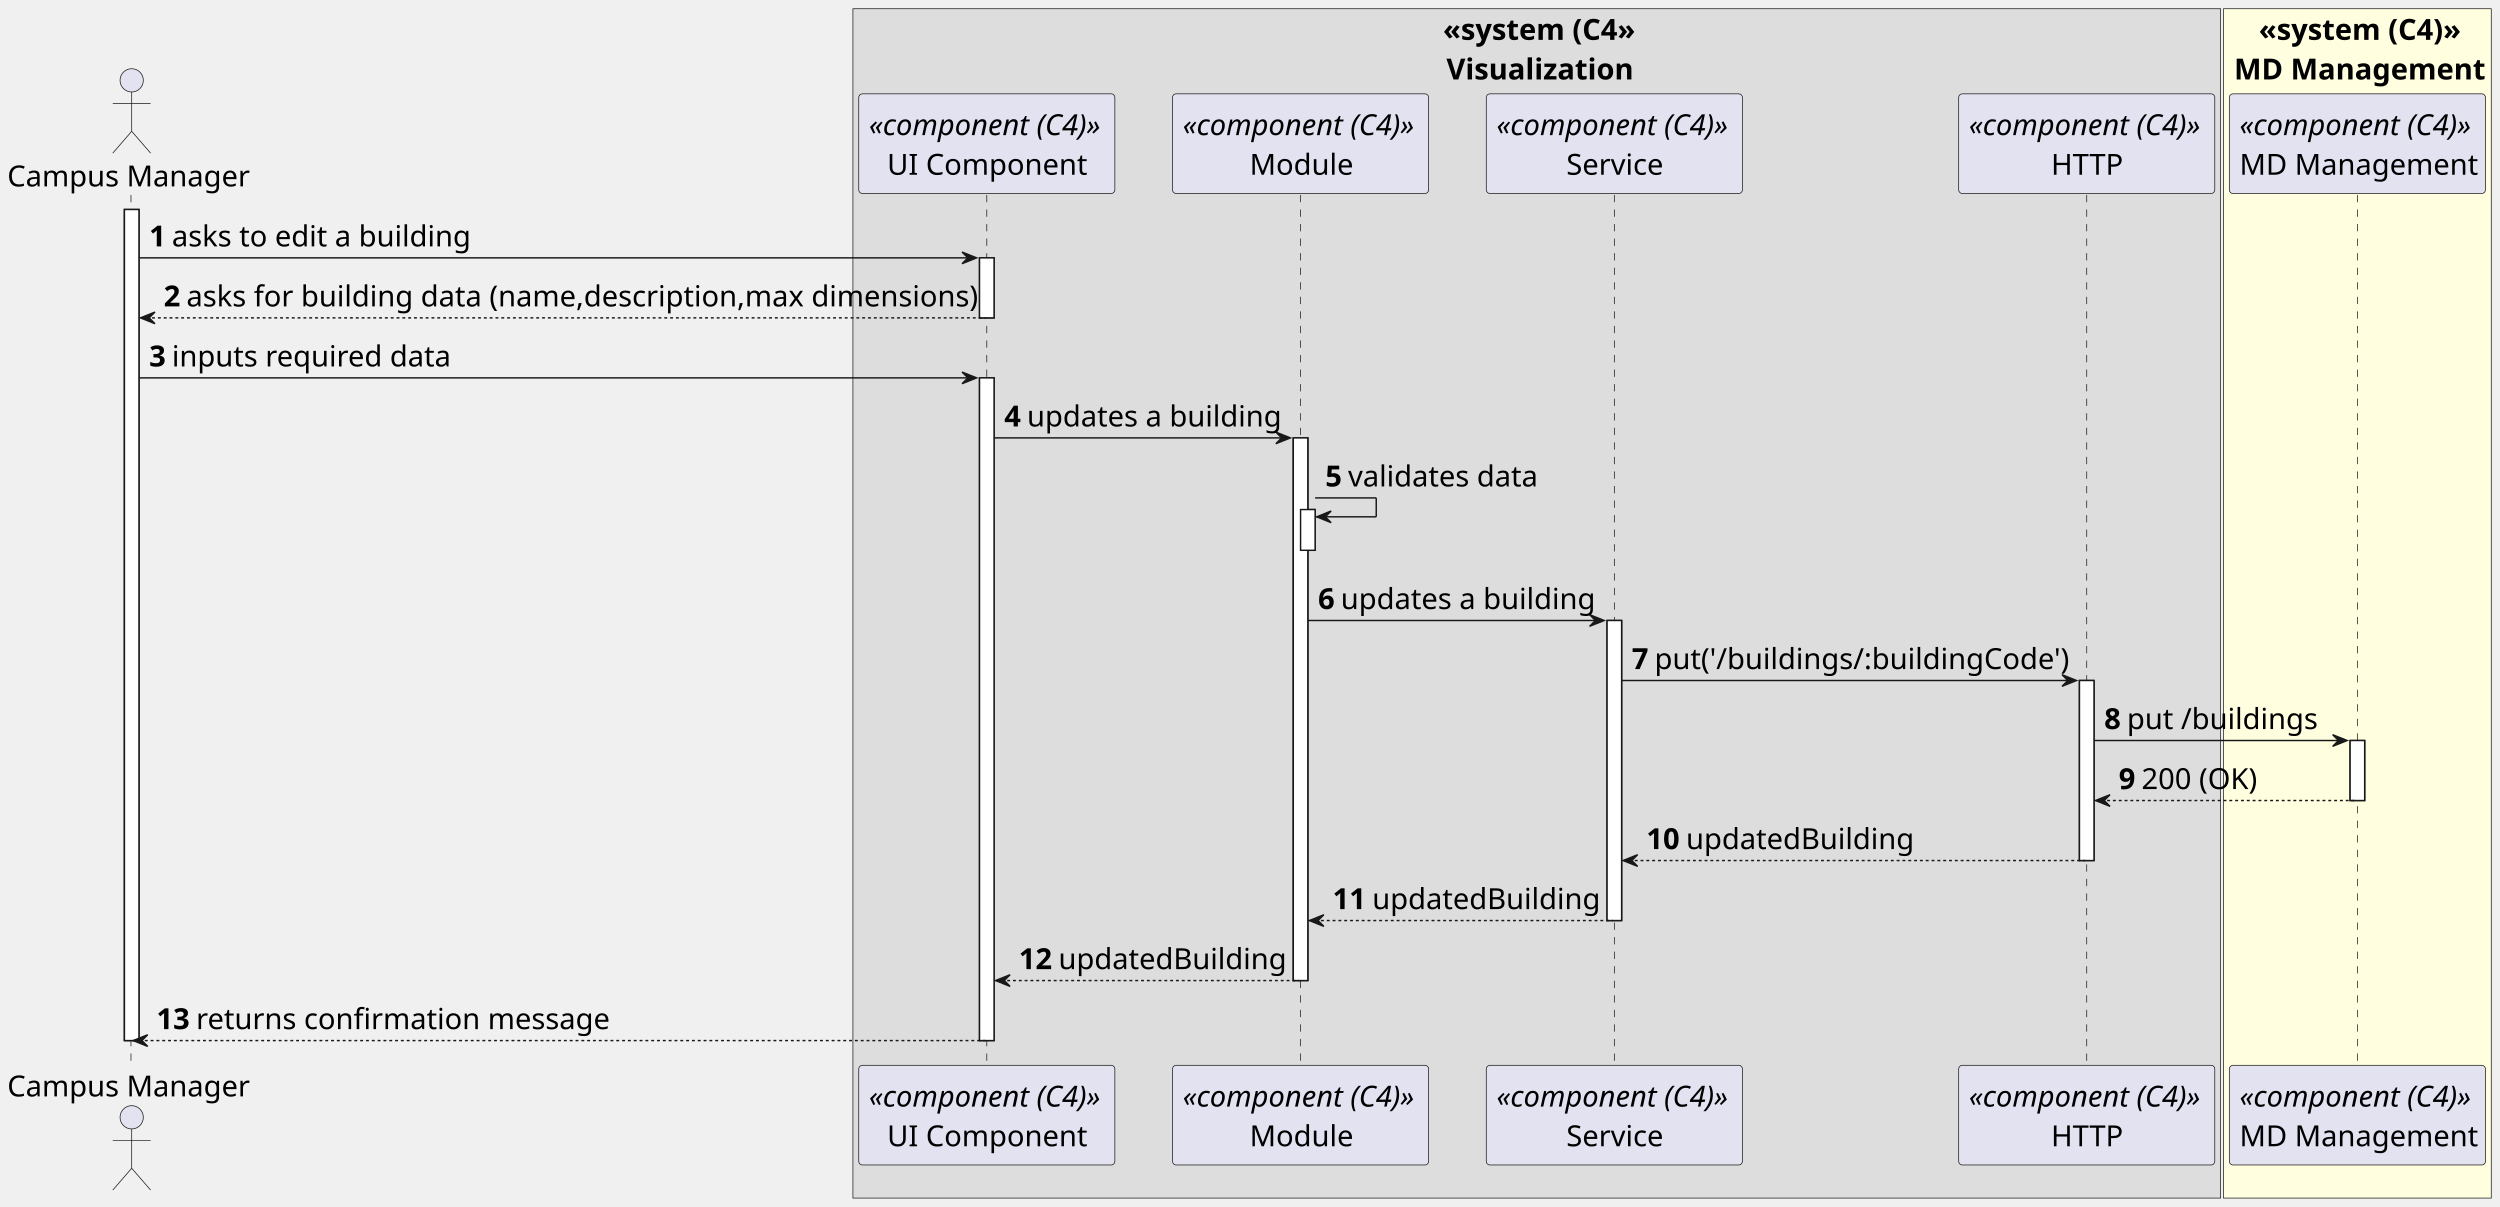
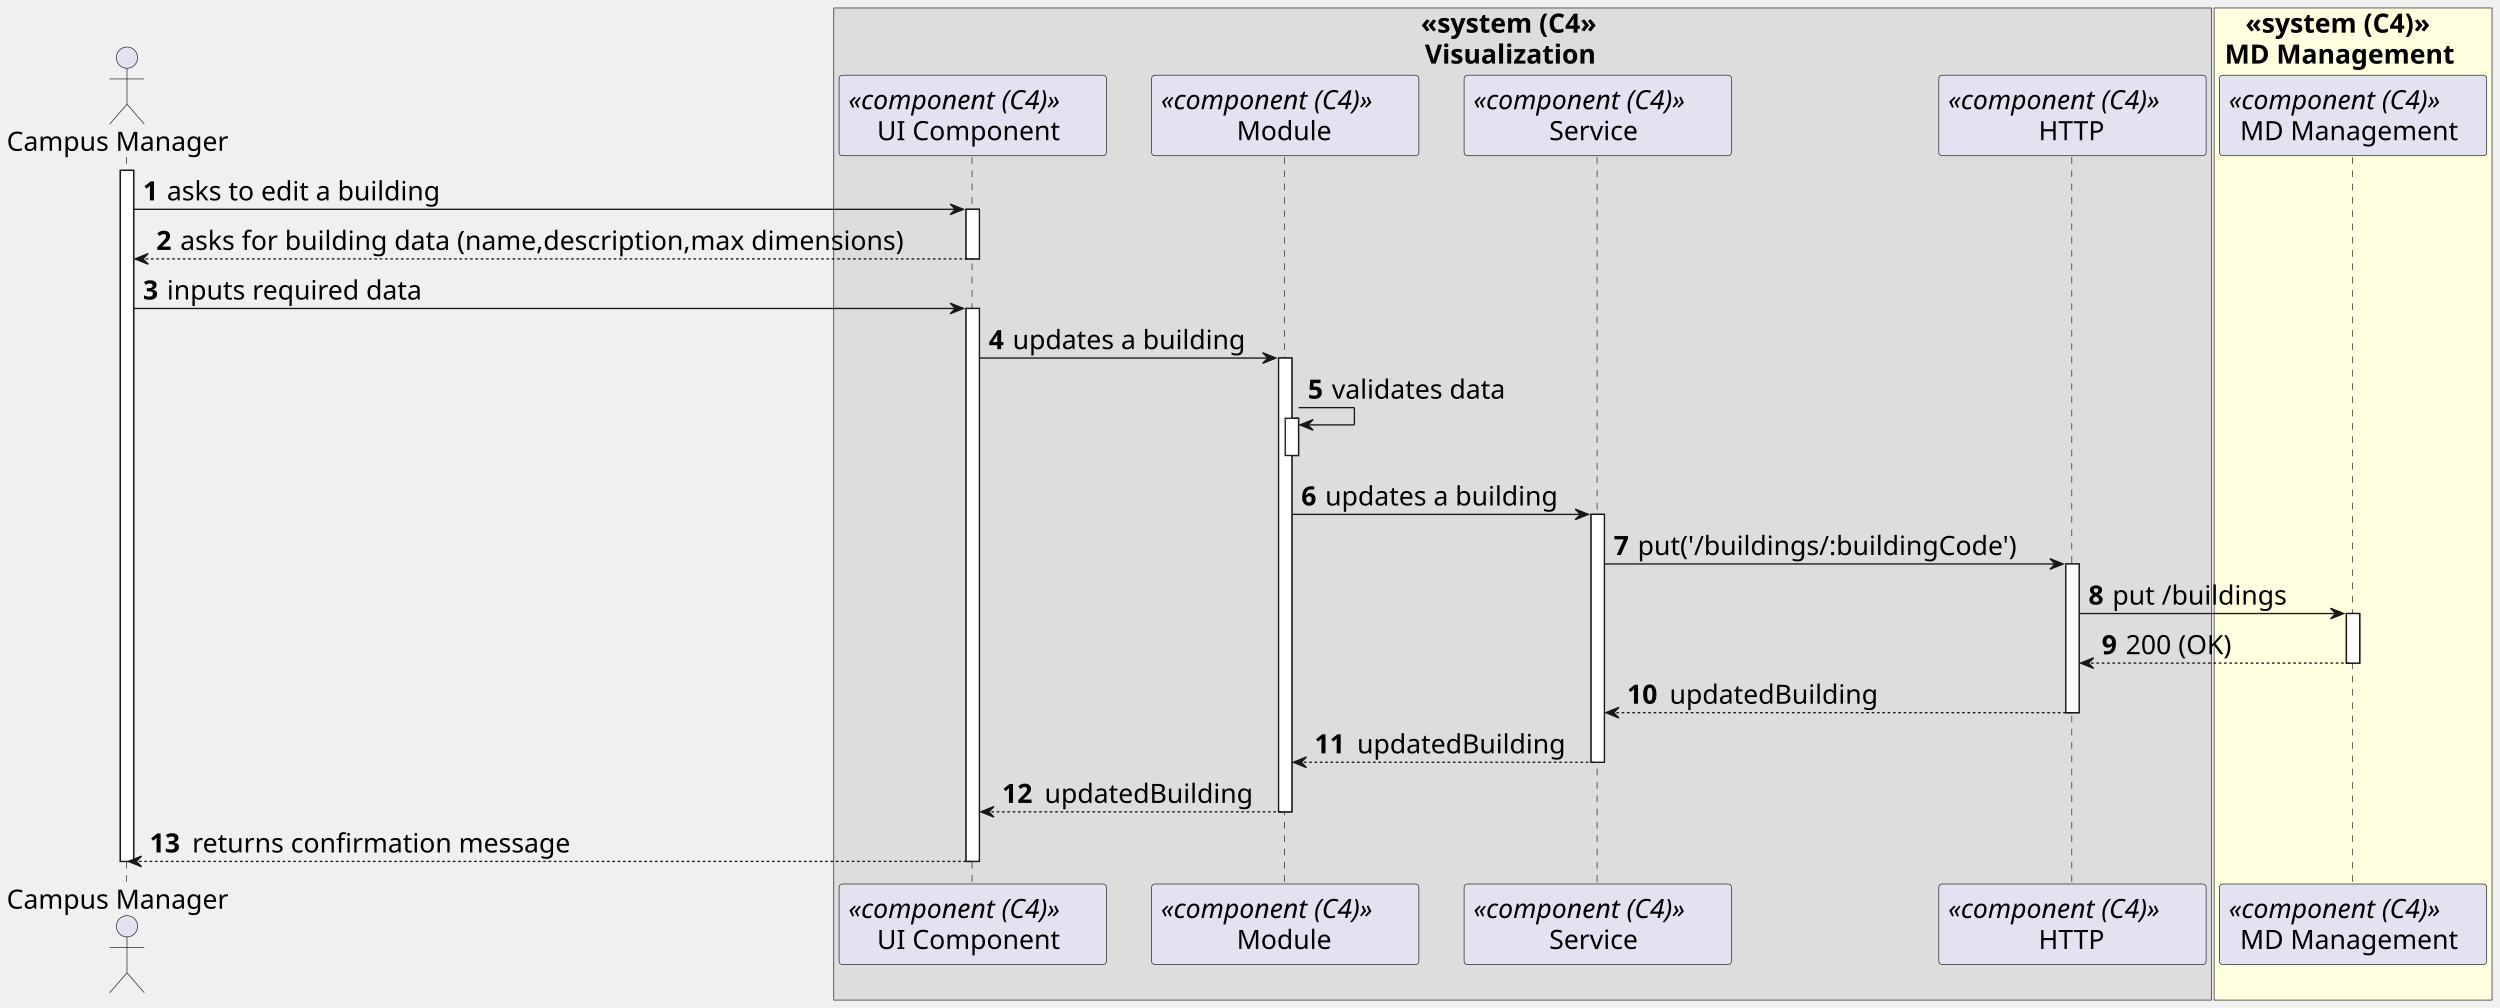
- <svg xmlns="http://www.w3.org/2000/svg" contentStyleType="text/css" height="829px" preserveAspectRatio="none" style="width:1718px;height:829px;background:#FFFFFF;" version="1.1" viewBox="0 0 1718 829" width="1718px" zoomAndPan="magnify">
+ <svg xmlns="http://www.w3.org/2000/svg" contentStyleType="text/css" height="758px" preserveAspectRatio="none" style="width:1880px;height:758px;background:#FFFFFF;" version="1.1" viewBox="0 0 1880 758" width="1880px" zoomAndPan="magnify">
  <defs />
  <g>
-     <rect fill="#DDDDDD" height="817.319" style="stroke:#181818;stroke-width:0.5;" width="939.875" x="586.125" y="6" />
-     <text fill="#000000" font-family="sans-serif" font-size="20" font-weight="bold" lengthAdjust="spacing" textLength="128.875" x="991.625" y="27.38">«system (C4»</text>
-     <text fill="#000000" font-family="sans-serif" font-size="20" font-weight="bold" lengthAdjust="spacing" textLength="124.125" x="994" y="54.62">Visualization</text>
-     <rect fill="#FFFFE0" height="817.319" style="stroke:#181818;stroke-width:0.5;" width="184" x="1528" y="6" />
-     <text fill="#000000" font-family="sans-serif" font-size="20" font-weight="bold" lengthAdjust="spacing" textLength="135.5" x="1552.25" y="27.38">«system (C4)»</text>
-     <text fill="#000000" font-family="sans-serif" font-size="20" font-weight="bold" lengthAdjust="spacing" textLength="169.5" x="1535.25" y="54.62">MD Management</text>
-     <rect fill="#FFFFFF" height="571.12" style="stroke:#181818;stroke-width:1.0;" width="10" x="85.5" y="143.96" />
-     <rect fill="#FFFFFF" height="41.24" style="stroke:#181818;stroke-width:1.0;" width="10" x="673.125" y="177.2" />
-     <rect fill="#FFFFFF" height="455.4" style="stroke:#181818;stroke-width:1.0;" width="10" x="673.125" y="259.68" />
-     <rect fill="#FFFFFF" height="372.92" style="stroke:#181818;stroke-width:1.0;" width="10" x="888.75" y="300.92" />
-     <rect fill="#FFFFFF" height="28" style="stroke:#181818;stroke-width:1.0;" width="10" x="893.75" y="350.16" />
-     <rect fill="#FFFFFF" height="206.2" style="stroke:#181818;stroke-width:1.0;" width="10" x="1104.375" y="426.4" />
-     <rect fill="#FFFFFF" height="123.72" style="stroke:#181818;stroke-width:1.0;" width="10" x="1429" y="467.64" />
-     <rect fill="#FFFFFF" height="41.24" style="stroke:#181818;stroke-width:1.0;" width="10" x="1615" y="508.88" />
-     <line style="stroke:#181818;stroke-width:0.5;stroke-dasharray:5.0,5.0;" x1="90" x2="90" y1="133.96" y2="733.08" />
-     <line style="stroke:#181818;stroke-width:0.5;stroke-dasharray:5.0,5.0;" x1="678.125" x2="678.125" y1="133.96" y2="733.08" />
-     <line style="stroke:#181818;stroke-width:0.5;stroke-dasharray:5.0,5.0;" x1="893.75" x2="893.75" y1="133.96" y2="733.08" />
-     <line style="stroke:#181818;stroke-width:0.5;stroke-dasharray:5.0,5.0;" x1="1109.375" x2="1109.375" y1="133.96" y2="733.08" />
-     <line style="stroke:#181818;stroke-width:0.5;stroke-dasharray:5.0,5.0;" x1="1434" x2="1434" y1="133.96" y2="733.08" />
-     <line style="stroke:#181818;stroke-width:0.5;stroke-dasharray:5.0,5.0;" x1="1620" x2="1620" y1="133.96" y2="733.08" />
-     <text fill="#000000" font-family="sans-serif" font-size="20" lengthAdjust="spacing" textLength="165" x="5" y="128.1">Campus Manager</text>
-     <ellipse cx="90.5" cy="55.22" fill="#E2E2F0" rx="8" ry="8" style="stroke:#181818;stroke-width:0.5;" />
-     <path d="M90.5,63.22 L90.5,90.22 M77.5,71.22 L103.5,71.22 M90.5,90.22 L77.5,105.22 M90.5,90.22 L103.5,105.22 " fill="none" style="stroke:#181818;stroke-width:0.5;" />
-     <text fill="#000000" font-family="sans-serif" font-size="20" lengthAdjust="spacing" textLength="165" x="5" y="753.46">Campus Manager</text>
-     <ellipse cx="90.5" cy="767.819" fill="#E2E2F0" rx="8" ry="8" style="stroke:#181818;stroke-width:0.5;" />
-     <path d="M90.5,775.819 L90.5,802.819 M77.5,783.819 L103.5,783.819 M90.5,802.819 L77.5,817.819 M90.5,802.819 L103.5,817.819 " fill="none" style="stroke:#181818;stroke-width:0.5;" />
-     <rect fill="#E2E2F0" height="68.48" rx="2.5" ry="2.5" style="stroke:#181818;stroke-width:0.5;" width="176" x="590.125" y="64.48" />
-     <text fill="#000000" font-family="sans-serif" font-size="20" font-style="italic" lengthAdjust="spacing" textLength="162" x="597.125" y="92.86">«component (C4)»</text>
-     <text fill="#000000" font-family="sans-serif" font-size="20" lengthAdjust="spacing" textLength="137" x="609.625" y="120.1">UI Component</text>
-     <rect fill="#E2E2F0" height="68.48" rx="2.5" ry="2.5" style="stroke:#181818;stroke-width:0.5;" width="176" x="590.125" y="732.08" />
-     <text fill="#000000" font-family="sans-serif" font-size="20" font-style="italic" lengthAdjust="spacing" textLength="162" x="597.125" y="760.46">«component (C4)»</text>
-     <text fill="#000000" font-family="sans-serif" font-size="20" lengthAdjust="spacing" textLength="137" x="609.625" y="787.699">UI Component</text>
-     <rect fill="#E2E2F0" height="68.48" rx="2.5" ry="2.5" style="stroke:#181818;stroke-width:0.5;" width="176" x="805.75" y="64.48" />
-     <text fill="#000000" font-family="sans-serif" font-size="20" font-style="italic" lengthAdjust="spacing" textLength="162" x="812.75" y="92.86">«component (C4)»</text>
-     <text fill="#000000" font-family="sans-serif" font-size="20" lengthAdjust="spacing" textLength="70" x="858.75" y="120.1">Module</text>
-     <rect fill="#E2E2F0" height="68.48" rx="2.5" ry="2.5" style="stroke:#181818;stroke-width:0.5;" width="176" x="805.75" y="732.08" />
-     <text fill="#000000" font-family="sans-serif" font-size="20" font-style="italic" lengthAdjust="spacing" textLength="162" x="812.75" y="760.46">«component (C4)»</text>
-     <text fill="#000000" font-family="sans-serif" font-size="20" lengthAdjust="spacing" textLength="70" x="858.75" y="787.699">Module</text>
-     <rect fill="#E2E2F0" height="68.48" rx="2.5" ry="2.5" style="stroke:#181818;stroke-width:0.5;" width="176" x="1021.375" y="64.48" />
-     <text fill="#000000" font-family="sans-serif" font-size="20" font-style="italic" lengthAdjust="spacing" textLength="162" x="1028.375" y="92.86">«component (C4)»</text>
-     <text fill="#000000" font-family="sans-serif" font-size="20" lengthAdjust="spacing" textLength="66" x="1076.375" y="120.1">Service</text>
-     <rect fill="#E2E2F0" height="68.48" rx="2.5" ry="2.5" style="stroke:#181818;stroke-width:0.5;" width="176" x="1021.375" y="732.08" />
-     <text fill="#000000" font-family="sans-serif" font-size="20" font-style="italic" lengthAdjust="spacing" textLength="162" x="1028.375" y="760.46">«component (C4)»</text>
-     <text fill="#000000" font-family="sans-serif" font-size="20" lengthAdjust="spacing" textLength="66" x="1076.375" y="787.699">Service</text>
-     <rect fill="#E2E2F0" height="68.48" rx="2.5" ry="2.5" style="stroke:#181818;stroke-width:0.5;" width="176" x="1346" y="64.48" />
-     <text fill="#000000" font-family="sans-serif" font-size="20" font-style="italic" lengthAdjust="spacing" textLength="162" x="1353" y="92.86">«component (C4)»</text>
-     <text fill="#000000" font-family="sans-serif" font-size="20" lengthAdjust="spacing" textLength="49" x="1409.5" y="120.1">HTTP</text>
-     <rect fill="#E2E2F0" height="68.48" rx="2.5" ry="2.5" style="stroke:#181818;stroke-width:0.5;" width="176" x="1346" y="732.08" />
-     <text fill="#000000" font-family="sans-serif" font-size="20" font-style="italic" lengthAdjust="spacing" textLength="162" x="1353" y="760.46">«component (C4)»</text>
-     <text fill="#000000" font-family="sans-serif" font-size="20" lengthAdjust="spacing" textLength="49" x="1409.5" y="787.699">HTTP</text>
-     <rect fill="#E2E2F0" height="68.48" rx="2.5" ry="2.5" style="stroke:#181818;stroke-width:0.5;" width="176" x="1532" y="64.48" />
-     <text fill="#000000" font-family="sans-serif" font-size="20" font-style="italic" lengthAdjust="spacing" textLength="162" x="1539" y="92.86">«component (C4)»</text>
-     <text fill="#000000" font-family="sans-serif" font-size="20" lengthAdjust="spacing" textLength="162" x="1539" y="120.1">MD Management</text>
-     <rect fill="#E2E2F0" height="68.48" rx="2.5" ry="2.5" style="stroke:#181818;stroke-width:0.5;" width="176" x="1532" y="732.08" />
-     <text fill="#000000" font-family="sans-serif" font-size="20" font-style="italic" lengthAdjust="spacing" textLength="162" x="1539" y="760.46">«component (C4)»</text>
-     <text fill="#000000" font-family="sans-serif" font-size="20" lengthAdjust="spacing" textLength="162" x="1539" y="787.699">MD Management</text>
-     <rect fill="#FFFFFF" height="571.12" style="stroke:#181818;stroke-width:1.0;" width="10" x="85.5" y="143.96" />
-     <rect fill="#FFFFFF" height="41.24" style="stroke:#181818;stroke-width:1.0;" width="10" x="673.125" y="177.2" />
-     <rect fill="#FFFFFF" height="455.4" style="stroke:#181818;stroke-width:1.0;" width="10" x="673.125" y="259.68" />
-     <rect fill="#FFFFFF" height="372.92" style="stroke:#181818;stroke-width:1.0;" width="10" x="888.75" y="300.92" />
-     <rect fill="#FFFFFF" height="28" style="stroke:#181818;stroke-width:1.0;" width="10" x="893.75" y="350.16" />
-     <rect fill="#FFFFFF" height="206.2" style="stroke:#181818;stroke-width:1.0;" width="10" x="1104.375" y="426.4" />
-     <rect fill="#FFFFFF" height="123.72" style="stroke:#181818;stroke-width:1.0;" width="10" x="1429" y="467.64" />
-     <rect fill="#FFFFFF" height="41.24" style="stroke:#181818;stroke-width:1.0;" width="10" x="1615" y="508.88" />
-     <polygon fill="#181818" points="661.125,173.2,671.125,177.2,661.125,181.2,665.125,177.2" style="stroke:#181818;stroke-width:1.0;" />
-     <line style="stroke:#181818;stroke-width:1.0;" x1="95.5" x2="667.125" y1="177.2" y2="177.2" />
-     <text fill="#000000" font-family="sans-serif" font-size="20" font-weight="bold" lengthAdjust="spacing" textLength="11.625" x="102.5" y="169.34">1</text>
-     <text fill="#000000" font-family="sans-serif" font-size="20" lengthAdjust="spacing" textLength="202" x="118.125" y="169.34">asks to edit a building</text>
-     <polygon fill="#181818" points="106.5,214.44,96.5,218.44,106.5,222.44,102.5,218.44" style="stroke:#181818;stroke-width:1.0;" />
-     <line style="stroke:#181818;stroke-width:1.0;stroke-dasharray:2.0,2.0;" x1="100.5" x2="677.125" y1="218.44" y2="218.44" />
-     <text fill="#000000" font-family="sans-serif" font-size="20" font-weight="bold" lengthAdjust="spacing" textLength="11.625" x="112.5" y="210.58">2</text>
-     <text fill="#000000" font-family="sans-serif" font-size="20" lengthAdjust="spacing" textLength="538" x="128.125" y="210.58">asks for building data (name,description,max dimensions)</text>
-     <polygon fill="#181818" points="661.125,255.68,671.125,259.68,661.125,263.68,665.125,259.68" style="stroke:#181818;stroke-width:1.0;" />
-     <line style="stroke:#181818;stroke-width:1.0;" x1="95.5" x2="667.125" y1="259.68" y2="259.68" />
-     <text fill="#000000" font-family="sans-serif" font-size="20" font-weight="bold" lengthAdjust="spacing" textLength="11.625" x="102.5" y="251.82">3</text>
-     <text fill="#000000" font-family="sans-serif" font-size="20" lengthAdjust="spacing" textLength="188" x="118.125" y="251.82">inputs required data</text>
-     <polygon fill="#181818" points="876.75,296.92,886.75,300.92,876.75,304.92,880.75,300.92" style="stroke:#181818;stroke-width:1.0;" />
-     <line style="stroke:#181818;stroke-width:1.0;" x1="683.125" x2="882.75" y1="300.92" y2="300.92" />
-     <text fill="#000000" font-family="sans-serif" font-size="20" font-weight="bold" lengthAdjust="spacing" textLength="11.625" x="690.125" y="293.06">4</text>
-     <text fill="#000000" font-family="sans-serif" font-size="20" lengthAdjust="spacing" textLength="171" x="705.75" y="293.06">updates a building</text>
-     <line style="stroke:#181818;stroke-width:1.0;" x1="903.75" x2="945.75" y1="342.16" y2="342.16" />
-     <line style="stroke:#181818;stroke-width:1.0;" x1="945.75" x2="945.75" y1="342.16" y2="355.16" />
-     <line style="stroke:#181818;stroke-width:1.0;" x1="904.75" x2="945.75" y1="355.16" y2="355.16" />
-     <polygon fill="#181818" points="914.75,351.16,904.75,355.16,914.75,359.16,910.75,355.16" style="stroke:#181818;stroke-width:1.0;" />
-     <text fill="#000000" font-family="sans-serif" font-size="20" font-weight="bold" lengthAdjust="spacing" textLength="11.625" x="910.75" y="334.3">5</text>
-     <text fill="#000000" font-family="sans-serif" font-size="20" lengthAdjust="spacing" textLength="128" x="926.375" y="334.3">validates data</text>
-     <polygon fill="#181818" points="1092.375,422.4,1102.375,426.4,1092.375,430.4,1096.375,426.4" style="stroke:#181818;stroke-width:1.0;" />
-     <line style="stroke:#181818;stroke-width:1.0;" x1="898.75" x2="1098.375" y1="426.4" y2="426.4" />
-     <text fill="#000000" font-family="sans-serif" font-size="20" font-weight="bold" lengthAdjust="spacing" textLength="11.625" x="905.75" y="418.54">6</text>
-     <text fill="#000000" font-family="sans-serif" font-size="20" lengthAdjust="spacing" textLength="171" x="921.375" y="418.54">updates a building</text>
-     <polygon fill="#181818" points="1417,463.64,1427,467.64,1417,471.64,1421,467.64" style="stroke:#181818;stroke-width:1.0;" />
-     <line style="stroke:#181818;stroke-width:1.0;" x1="1114.375" x2="1423" y1="467.64" y2="467.64" />
-     <text fill="#000000" font-family="sans-serif" font-size="20" font-weight="bold" lengthAdjust="spacing" textLength="11.625" x="1121.375" y="459.78">7</text>
-     <text fill="#000000" font-family="sans-serif" font-size="20" lengthAdjust="spacing" textLength="280" x="1137" y="459.78">put('/buildings/:buildingCode')</text>
-     <polygon fill="#181818" points="1603,504.88,1613,508.88,1603,512.88,1607,508.88" style="stroke:#181818;stroke-width:1.0;" />
-     <line style="stroke:#181818;stroke-width:1.0;" x1="1439" x2="1609" y1="508.88" y2="508.88" />
-     <text fill="#000000" font-family="sans-serif" font-size="20" font-weight="bold" lengthAdjust="spacing" textLength="11.625" x="1446" y="501.02">8</text>
-     <text fill="#000000" font-family="sans-serif" font-size="20" lengthAdjust="spacing" textLength="128" x="1461.625" y="501.02">put /buildings</text>
-     <polygon fill="#181818" points="1450,546.12,1440,550.12,1450,554.12,1446,550.12" style="stroke:#181818;stroke-width:1.0;" />
-     <line style="stroke:#181818;stroke-width:1.0;stroke-dasharray:2.0,2.0;" x1="1444" x2="1619" y1="550.12" y2="550.12" />
-     <text fill="#000000" font-family="sans-serif" font-size="20" font-weight="bold" lengthAdjust="spacing" textLength="11.625" x="1456" y="542.26">9</text>
-     <text fill="#000000" font-family="sans-serif" font-size="20" lengthAdjust="spacing" textLength="78" x="1471.625" y="542.26">200 (OK)</text>
-     <polygon fill="#181818" points="1125.375,587.36,1115.375,591.36,1125.375,595.36,1121.375,591.36" style="stroke:#181818;stroke-width:1.0;" />
-     <line style="stroke:#181818;stroke-width:1.0;stroke-dasharray:2.0,2.0;" x1="1119.375" x2="1433" y1="591.36" y2="591.36" />
-     <text fill="#000000" font-family="sans-serif" font-size="20" font-weight="bold" lengthAdjust="spacing" textLength="23.25" x="1131.375" y="583.5">10</text>
-     <text fill="#000000" font-family="sans-serif" font-size="20" lengthAdjust="spacing" textLength="153" x="1158.625" y="583.5">updatedBuilding</text>
-     <polygon fill="#181818" points="909.75,628.6,899.75,632.6,909.75,636.6,905.75,632.6" style="stroke:#181818;stroke-width:1.0;" />
-     <line style="stroke:#181818;stroke-width:1.0;stroke-dasharray:2.0,2.0;" x1="903.75" x2="1108.375" y1="632.6" y2="632.6" />
-     <text fill="#000000" font-family="sans-serif" font-size="20" font-weight="bold" lengthAdjust="spacing" textLength="23.25" x="915.75" y="624.74">11</text>
-     <text fill="#000000" font-family="sans-serif" font-size="20" lengthAdjust="spacing" textLength="153" x="943" y="624.74">updatedBuilding</text>
-     <polygon fill="#181818" points="694.125,669.84,684.125,673.84,694.125,677.84,690.125,673.84" style="stroke:#181818;stroke-width:1.0;" />
-     <line style="stroke:#181818;stroke-width:1.0;stroke-dasharray:2.0,2.0;" x1="688.125" x2="892.75" y1="673.84" y2="673.84" />
-     <text fill="#000000" font-family="sans-serif" font-size="20" font-weight="bold" lengthAdjust="spacing" textLength="23.25" x="700.125" y="665.98">12</text>
-     <text fill="#000000" font-family="sans-serif" font-size="20" lengthAdjust="spacing" textLength="153" x="727.375" y="665.98">updatedBuilding</text>
-     <polygon fill="#181818" points="101.5,711.08,91.5,715.08,101.5,719.08,97.5,715.08" style="stroke:#181818;stroke-width:1.0;" />
-     <line style="stroke:#181818;stroke-width:1.0;stroke-dasharray:2.0,2.0;" x1="95.5" x2="677.125" y1="715.08" y2="715.08" />
-     <text fill="#000000" font-family="sans-serif" font-size="20" font-weight="bold" lengthAdjust="spacing" textLength="23.25" x="107.5" y="707.22">13</text>
-     <text fill="#000000" font-family="sans-serif" font-size="20" lengthAdjust="spacing" textLength="282" x="134.75" y="707.22">returns confirmation message</text>
+     <rect fill="#DDDDDD" height="746.062" style="stroke:#181818;stroke-width:0.5;" width="1036" x="627" y="6" />
+     <text fill="#000000" font-family="sans-serif" font-size="20" font-weight="bold" lengthAdjust="spacing" textLength="153" x="1068.5" y="24.564">«system (C4»</text>
+     <text fill="#000000" font-family="sans-serif" font-size="20" font-weight="bold" lengthAdjust="spacing" textLength="147" x="1071.5" y="47.846">Visualization</text>
+     <rect fill="#FFFFE0" height="746.062" style="stroke:#181818;stroke-width:0.5;" width="209" x="1665" y="6" />
+     <text fill="#000000" font-family="sans-serif" font-size="20" font-weight="bold" lengthAdjust="spacing" textLength="162" x="1688.5" y="24.564">«system (C4)»</text>
+     <text fill="#000000" font-family="sans-serif" font-size="20" font-weight="bold" lengthAdjust="spacing" textLength="193" x="1673" y="47.846">MD Management</text>
+     <rect fill="#FFFFFF" height="519.656" style="stroke:#181818;stroke-width:1.0;" width="10" x="90.5" y="128.125" />
+     <rect fill="#FFFFFF" height="37.281" style="stroke:#181818;stroke-width:1.0;" width="10" x="726.5" y="157.406" />
+     <rect fill="#FFFFFF" height="415.812" style="stroke:#181818;stroke-width:1.0;" width="10" x="726.5" y="231.969" />
+     <rect fill="#FFFFFF" height="341.25" style="stroke:#181818;stroke-width:1.0;" width="10" x="961.5" y="269.25" />
+     <rect fill="#FFFFFF" height="28" style="stroke:#181818;stroke-width:1.0;" width="10" x="966.5" y="314.531" />
+     <rect fill="#FFFFFF" height="186.406" style="stroke:#181818;stroke-width:1.0;" width="10" x="1196.5" y="386.812" />
+     <rect fill="#FFFFFF" height="111.844" style="stroke:#181818;stroke-width:1.0;" width="10" x="1553.5" y="424.094" />
+     <rect fill="#FFFFFF" height="37.281" style="stroke:#181818;stroke-width:1.0;" width="10" x="1764.5" y="461.375" />
+     <line style="stroke:#181818;stroke-width:0.5;stroke-dasharray:5.0,5.0;" x1="95" x2="95" y1="118.125" y2="665.781" />
+     <line style="stroke:#181818;stroke-width:0.5;stroke-dasharray:5.0,5.0;" x1="731" x2="731" y1="118.125" y2="665.781" />
+     <line style="stroke:#181818;stroke-width:0.5;stroke-dasharray:5.0,5.0;" x1="966" x2="966" y1="118.125" y2="665.781" />
+     <line style="stroke:#181818;stroke-width:0.5;stroke-dasharray:5.0,5.0;" x1="1201" x2="1201" y1="118.125" y2="665.781" />
+     <line style="stroke:#181818;stroke-width:0.5;stroke-dasharray:5.0,5.0;" x1="1558" x2="1558" y1="118.125" y2="665.781" />
+     <line style="stroke:#181818;stroke-width:0.5;stroke-dasharray:5.0,5.0;" x1="1769" x2="1769" y1="118.125" y2="665.781" />
+     <text fill="#000000" font-family="sans-serif" font-size="20" lengthAdjust="spacing" textLength="175" x="5" y="113.408">Campus Manager</text>
+     <ellipse cx="95.5" cy="43.344" fill="#E2E2F0" rx="8" ry="8" style="stroke:#181818;stroke-width:0.5;" />
+     <path d="M95.5,51.344 L95.5,78.344 M82.5,59.344 L108.5,59.344 M95.5,78.344 L82.5,93.344 M95.5,78.344 L108.5,93.344 " fill="none" style="stroke:#181818;stroke-width:0.5;" />
+     <text fill="#000000" font-family="sans-serif" font-size="20" lengthAdjust="spacing" textLength="175" x="5" y="683.346">Campus Manager</text>
+     <ellipse cx="95.5" cy="696.562" fill="#E2E2F0" rx="8" ry="8" style="stroke:#181818;stroke-width:0.5;" />
+     <path d="M95.5,704.562 L95.5,731.562 M82.5,712.562 L108.5,712.562 M95.5,731.562 L82.5,746.562 M95.5,731.562 L108.5,746.562 " fill="none" style="stroke:#181818;stroke-width:0.5;" />
+     <rect fill="#E2E2F0" height="60.562" rx="2.5" ry="2.5" style="stroke:#181818;stroke-width:0.5;" width="201" x="631" y="56.562" />
+     <text fill="#000000" font-family="sans-serif" font-size="20" font-style="italic" lengthAdjust="spacing" textLength="187" x="638" y="82.127">«component (C4)»</text>
+     <text fill="#000000" font-family="sans-serif" font-size="20" lengthAdjust="spacing" textLength="144" x="659.5" y="105.408">UI Component</text>
+     <rect fill="#E2E2F0" height="60.562" rx="2.5" ry="2.5" style="stroke:#181818;stroke-width:0.5;" width="201" x="631" y="664.781" />
+     <text fill="#000000" font-family="sans-serif" font-size="20" font-style="italic" lengthAdjust="spacing" textLength="187" x="638" y="690.346">«component (C4)»</text>
+     <text fill="#000000" font-family="sans-serif" font-size="20" lengthAdjust="spacing" textLength="144" x="659.5" y="713.627">UI Component</text>
+     <rect fill="#E2E2F0" height="60.562" rx="2.5" ry="2.5" style="stroke:#181818;stroke-width:0.5;" width="201" x="866" y="56.562" />
+     <text fill="#000000" font-family="sans-serif" font-size="20" font-style="italic" lengthAdjust="spacing" textLength="187" x="873" y="82.127">«component (C4)»</text>
+     <text fill="#000000" font-family="sans-serif" font-size="20" lengthAdjust="spacing" textLength="73" x="930" y="105.408">Module</text>
+     <rect fill="#E2E2F0" height="60.562" rx="2.5" ry="2.5" style="stroke:#181818;stroke-width:0.5;" width="201" x="866" y="664.781" />
+     <text fill="#000000" font-family="sans-serif" font-size="20" font-style="italic" lengthAdjust="spacing" textLength="187" x="873" y="690.346">«component (C4)»</text>
+     <text fill="#000000" font-family="sans-serif" font-size="20" lengthAdjust="spacing" textLength="73" x="930" y="713.627">Module</text>
+     <rect fill="#E2E2F0" height="60.562" rx="2.5" ry="2.5" style="stroke:#181818;stroke-width:0.5;" width="201" x="1101" y="56.562" />
+     <text fill="#000000" font-family="sans-serif" font-size="20" font-style="italic" lengthAdjust="spacing" textLength="187" x="1108" y="82.127">«component (C4)»</text>
+     <text fill="#000000" font-family="sans-serif" font-size="20" lengthAdjust="spacing" textLength="73" x="1165" y="105.408">Service</text>
+     <rect fill="#E2E2F0" height="60.562" rx="2.5" ry="2.5" style="stroke:#181818;stroke-width:0.5;" width="201" x="1101" y="664.781" />
+     <text fill="#000000" font-family="sans-serif" font-size="20" font-style="italic" lengthAdjust="spacing" textLength="187" x="1108" y="690.346">«component (C4)»</text>
+     <text fill="#000000" font-family="sans-serif" font-size="20" lengthAdjust="spacing" textLength="73" x="1165" y="713.627">Service</text>
+     <rect fill="#E2E2F0" height="60.562" rx="2.5" ry="2.5" style="stroke:#181818;stroke-width:0.5;" width="201" x="1458" y="56.562" />
+     <text fill="#000000" font-family="sans-serif" font-size="20" font-style="italic" lengthAdjust="spacing" textLength="187" x="1465" y="82.127">«component (C4)»</text>
+     <text fill="#000000" font-family="sans-serif" font-size="20" lengthAdjust="spacing" textLength="51" x="1533" y="105.408">HTTP</text>
+     <rect fill="#E2E2F0" height="60.562" rx="2.5" ry="2.5" style="stroke:#181818;stroke-width:0.5;" width="201" x="1458" y="664.781" />
+     <text fill="#000000" font-family="sans-serif" font-size="20" font-style="italic" lengthAdjust="spacing" textLength="187" x="1465" y="690.346">«component (C4)»</text>
+     <text fill="#000000" font-family="sans-serif" font-size="20" lengthAdjust="spacing" textLength="51" x="1533" y="713.627">HTTP</text>
+     <rect fill="#E2E2F0" height="60.562" rx="2.5" ry="2.5" style="stroke:#181818;stroke-width:0.5;" width="201" x="1669" y="56.562" />
+     <text fill="#000000" font-family="sans-serif" font-size="20" font-style="italic" lengthAdjust="spacing" textLength="187" x="1676" y="82.127">«component (C4)»</text>
+     <text fill="#000000" font-family="sans-serif" font-size="20" lengthAdjust="spacing" textLength="170" x="1684.5" y="105.408">MD Management</text>
+     <rect fill="#E2E2F0" height="60.562" rx="2.5" ry="2.5" style="stroke:#181818;stroke-width:0.5;" width="201" x="1669" y="664.781" />
+     <text fill="#000000" font-family="sans-serif" font-size="20" font-style="italic" lengthAdjust="spacing" textLength="187" x="1676" y="690.346">«component (C4)»</text>
+     <text fill="#000000" font-family="sans-serif" font-size="20" lengthAdjust="spacing" textLength="170" x="1684.5" y="713.627">MD Management</text>
+     <rect fill="#FFFFFF" height="519.656" style="stroke:#181818;stroke-width:1.0;" width="10" x="90.5" y="128.125" />
+     <rect fill="#FFFFFF" height="37.281" style="stroke:#181818;stroke-width:1.0;" width="10" x="726.5" y="157.406" />
+     <rect fill="#FFFFFF" height="415.812" style="stroke:#181818;stroke-width:1.0;" width="10" x="726.5" y="231.969" />
+     <rect fill="#FFFFFF" height="341.25" style="stroke:#181818;stroke-width:1.0;" width="10" x="961.5" y="269.25" />
+     <rect fill="#FFFFFF" height="28" style="stroke:#181818;stroke-width:1.0;" width="10" x="966.5" y="314.531" />
+     <rect fill="#FFFFFF" height="186.406" style="stroke:#181818;stroke-width:1.0;" width="10" x="1196.5" y="386.812" />
+     <rect fill="#FFFFFF" height="111.844" style="stroke:#181818;stroke-width:1.0;" width="10" x="1553.5" y="424.094" />
+     <rect fill="#FFFFFF" height="37.281" style="stroke:#181818;stroke-width:1.0;" width="10" x="1764.5" y="461.375" />
+     <polygon fill="#181818" points="714.5,153.406,724.5,157.406,714.5,161.406,718.5,157.406" style="stroke:#181818;stroke-width:1.0;" />
+     <line style="stroke:#181818;stroke-width:1.0;" x1="100.5" x2="720.5" y1="157.406" y2="157.406" />
+     <text fill="#000000" font-family="sans-serif" font-size="20" font-weight="bold" lengthAdjust="spacing" textLength="14" x="107.5" y="150.69">1</text>
+     <text fill="#000000" font-family="sans-serif" font-size="20" lengthAdjust="spacing" textLength="222" x="125.5" y="150.69">asks to edit a building</text>
+     <polygon fill="#181818" points="111.5,190.688,101.5,194.688,111.5,198.688,107.5,194.688" style="stroke:#181818;stroke-width:1.0;" />
+     <line style="stroke:#181818;stroke-width:1.0;stroke-dasharray:2.0,2.0;" x1="105.5" x2="730.5" y1="194.688" y2="194.688" />
+     <text fill="#000000" font-family="sans-serif" font-size="20" font-weight="bold" lengthAdjust="spacing" textLength="14" x="117.5" y="187.971">2</text>
+     <text fill="#000000" font-family="sans-serif" font-size="20" lengthAdjust="spacing" textLength="584" x="135.5" y="187.971">asks for building data (name,description,max dimensions)</text>
+     <polygon fill="#181818" points="714.5,227.969,724.5,231.969,714.5,235.969,718.5,231.969" style="stroke:#181818;stroke-width:1.0;" />
+     <line style="stroke:#181818;stroke-width:1.0;" x1="100.5" x2="720.5" y1="231.969" y2="231.969" />
+     <text fill="#000000" font-family="sans-serif" font-size="20" font-weight="bold" lengthAdjust="spacing" textLength="14" x="107.5" y="225.252">3</text>
+     <text fill="#000000" font-family="sans-serif" font-size="20" lengthAdjust="spacing" textLength="205" x="125.5" y="225.252">inputs required data</text>
+     <polygon fill="#181818" points="949.5,265.25,959.5,269.25,949.5,273.25,953.5,269.25" style="stroke:#181818;stroke-width:1.0;" />
+     <line style="stroke:#181818;stroke-width:1.0;" x1="736.5" x2="955.5" y1="269.25" y2="269.25" />
+     <text fill="#000000" font-family="sans-serif" font-size="20" font-weight="bold" lengthAdjust="spacing" textLength="14" x="743.5" y="262.533">4</text>
+     <text fill="#000000" font-family="sans-serif" font-size="20" lengthAdjust="spacing" textLength="188" x="761.5" y="262.533">updates a building</text>
+     <line style="stroke:#181818;stroke-width:1.0;" x1="976.5" x2="1018.5" y1="306.531" y2="306.531" />
+     <line style="stroke:#181818;stroke-width:1.0;" x1="1018.5" x2="1018.5" y1="306.531" y2="319.531" />
+     <line style="stroke:#181818;stroke-width:1.0;" x1="977.5" x2="1018.5" y1="319.531" y2="319.531" />
+     <polygon fill="#181818" points="987.5,315.531,977.5,319.531,987.5,323.531,983.5,319.531" style="stroke:#181818;stroke-width:1.0;" />
+     <text fill="#000000" font-family="sans-serif" font-size="20" font-weight="bold" lengthAdjust="spacing" textLength="14" x="983.5" y="299.815">5</text>
+     <text fill="#000000" font-family="sans-serif" font-size="20" lengthAdjust="spacing" textLength="141" x="1001.5" y="299.815">validates data</text>
+     <polygon fill="#181818" points="1184.5,382.812,1194.5,386.812,1184.5,390.812,1188.5,386.812" style="stroke:#181818;stroke-width:1.0;" />
+     <line style="stroke:#181818;stroke-width:1.0;" x1="971.5" x2="1190.5" y1="386.812" y2="386.812" />
+     <text fill="#000000" font-family="sans-serif" font-size="20" font-weight="bold" lengthAdjust="spacing" textLength="14" x="978.5" y="380.096">6</text>
+     <text fill="#000000" font-family="sans-serif" font-size="20" lengthAdjust="spacing" textLength="188" x="996.5" y="380.096">updates a building</text>
+     <polygon fill="#181818" points="1541.5,420.094,1551.5,424.094,1541.5,428.094,1545.5,424.094" style="stroke:#181818;stroke-width:1.0;" />
+     <line style="stroke:#181818;stroke-width:1.0;" x1="1206.5" x2="1547.5" y1="424.094" y2="424.094" />
+     <text fill="#000000" font-family="sans-serif" font-size="20" font-weight="bold" lengthAdjust="spacing" textLength="14" x="1213.5" y="417.377">7</text>
+     <text fill="#000000" font-family="sans-serif" font-size="20" lengthAdjust="spacing" textLength="310" x="1231.5" y="417.377">put('/buildings/:buildingCode')</text>
+     <polygon fill="#181818" points="1752.5,457.375,1762.5,461.375,1752.5,465.375,1756.5,461.375" style="stroke:#181818;stroke-width:1.0;" />
+     <line style="stroke:#181818;stroke-width:1.0;" x1="1563.5" x2="1758.5" y1="461.375" y2="461.375" />
+     <text fill="#000000" font-family="sans-serif" font-size="20" font-weight="bold" lengthAdjust="spacing" textLength="14" x="1570.5" y="454.658">8</text>
+     <text fill="#000000" font-family="sans-serif" font-size="20" lengthAdjust="spacing" textLength="140" x="1588.5" y="454.658">put /buildings</text>
+     <polygon fill="#181818" points="1574.5,494.656,1564.5,498.656,1574.5,502.656,1570.5,498.656" style="stroke:#181818;stroke-width:1.0;" />
+     <line style="stroke:#181818;stroke-width:1.0;stroke-dasharray:2.0,2.0;" x1="1568.5" x2="1768.5" y1="498.656" y2="498.656" />
+     <text fill="#000000" font-family="sans-serif" font-size="20" font-weight="bold" lengthAdjust="spacing" textLength="14" x="1580.5" y="491.94">9</text>
+     <text fill="#000000" font-family="sans-serif" font-size="20" lengthAdjust="spacing" textLength="90" x="1598.5" y="491.94">200 (OK)</text>
+     <polygon fill="#181818" points="1217.5,531.938,1207.5,535.938,1217.5,539.938,1213.5,535.938" style="stroke:#181818;stroke-width:1.0;" />
+     <line style="stroke:#181818;stroke-width:1.0;stroke-dasharray:2.0,2.0;" x1="1211.5" x2="1557.5" y1="535.938" y2="535.938" />
+     <text fill="#000000" font-family="sans-serif" font-size="20" font-weight="bold" lengthAdjust="spacing" textLength="28" x="1223.5" y="529.221">10</text>
+     <text fill="#000000" font-family="sans-serif" font-size="20" lengthAdjust="spacing" textLength="168" x="1255.5" y="529.221">updatedBuilding</text>
+     <polygon fill="#181818" points="982.5,569.219,972.5,573.219,982.5,577.219,978.5,573.219" style="stroke:#181818;stroke-width:1.0;" />
+     <line style="stroke:#181818;stroke-width:1.0;stroke-dasharray:2.0,2.0;" x1="976.5" x2="1200.5" y1="573.219" y2="573.219" />
+     <text fill="#000000" font-family="sans-serif" font-size="20" font-weight="bold" lengthAdjust="spacing" textLength="28" x="988.5" y="566.502">11</text>
+     <text fill="#000000" font-family="sans-serif" font-size="20" lengthAdjust="spacing" textLength="168" x="1020.5" y="566.502">updatedBuilding</text>
+     <polygon fill="#181818" points="747.5,606.5,737.5,610.5,747.5,614.5,743.5,610.5" style="stroke:#181818;stroke-width:1.0;" />
+     <line style="stroke:#181818;stroke-width:1.0;stroke-dasharray:2.0,2.0;" x1="741.5" x2="965.5" y1="610.5" y2="610.5" />
+     <text fill="#000000" font-family="sans-serif" font-size="20" font-weight="bold" lengthAdjust="spacing" textLength="28" x="753.5" y="603.783">12</text>
+     <text fill="#000000" font-family="sans-serif" font-size="20" lengthAdjust="spacing" textLength="168" x="785.5" y="603.783">updatedBuilding</text>
+     <polygon fill="#181818" points="106.5,643.781,96.5,647.781,106.5,651.781,102.5,647.781" style="stroke:#181818;stroke-width:1.0;" />
+     <line style="stroke:#181818;stroke-width:1.0;stroke-dasharray:2.0,2.0;" x1="100.5" x2="730.5" y1="647.781" y2="647.781" />
+     <text fill="#000000" font-family="sans-serif" font-size="20" font-weight="bold" lengthAdjust="spacing" textLength="28" x="112.5" y="641.064">13</text>
+     <text fill="#000000" font-family="sans-serif" font-size="20" lengthAdjust="spacing" textLength="301" x="144.5" y="641.064">returns confirmation message</text>
  </g>
</svg>
